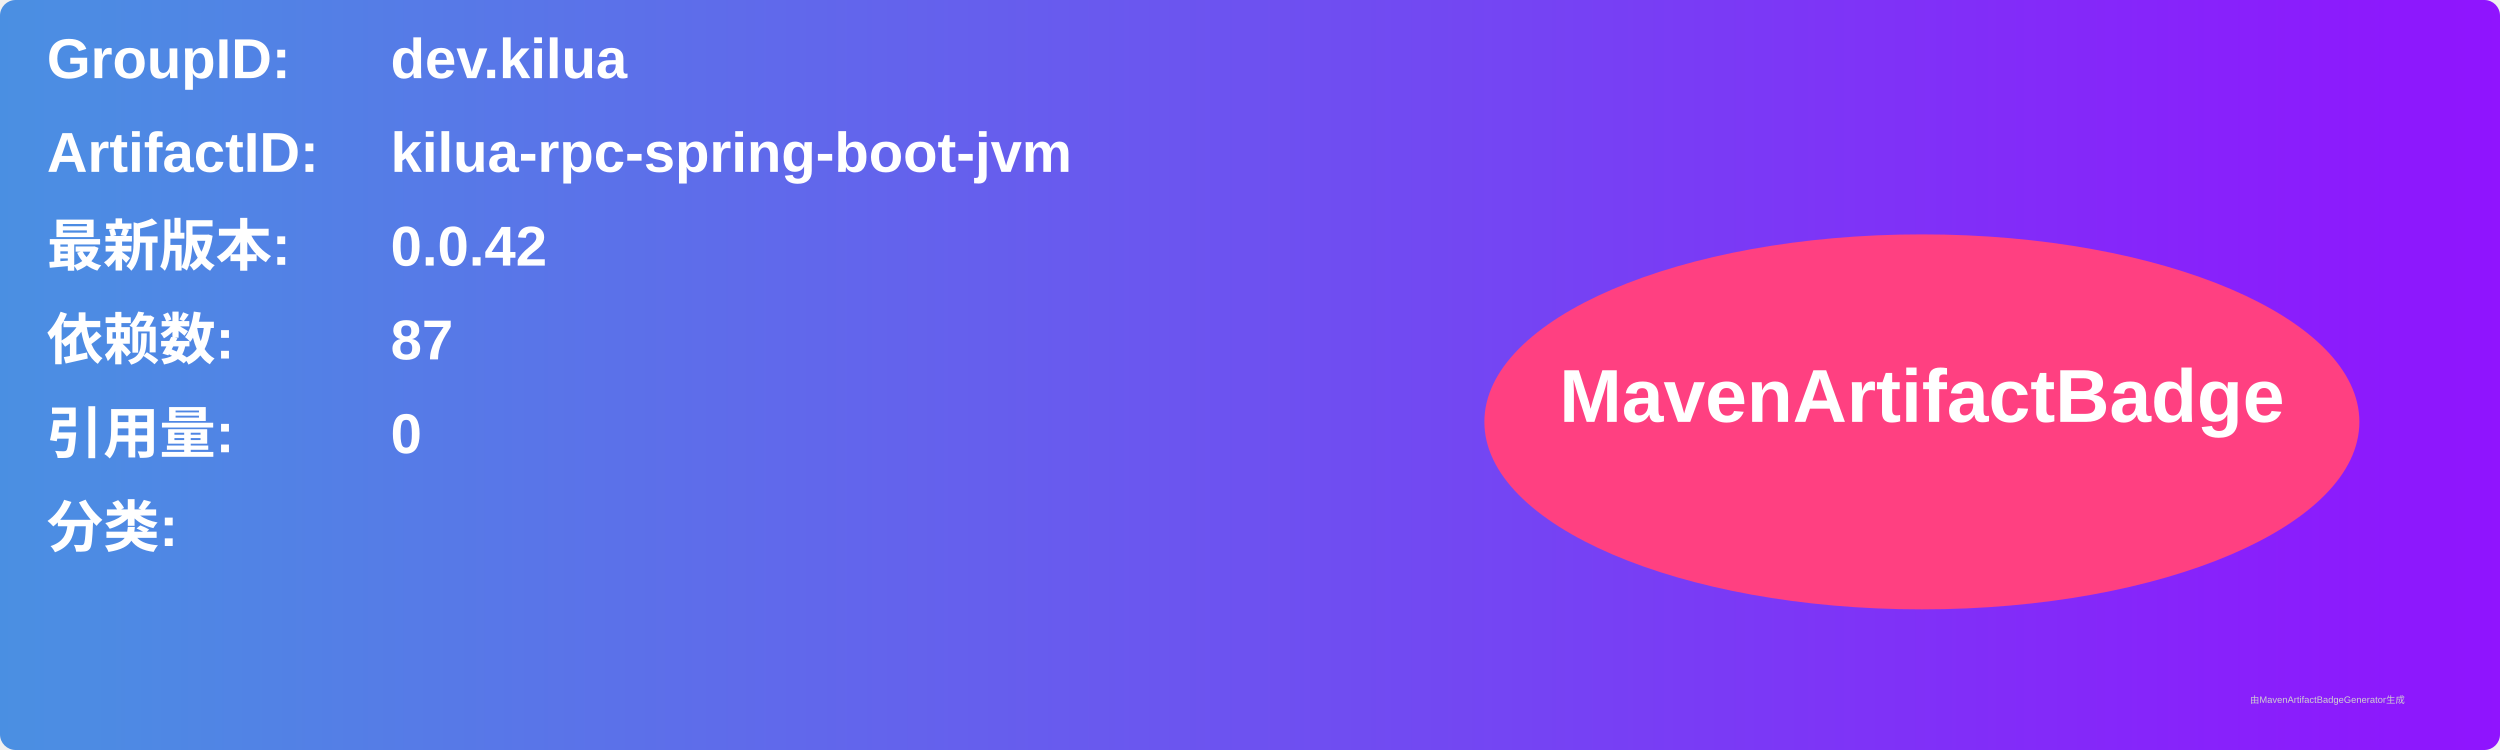
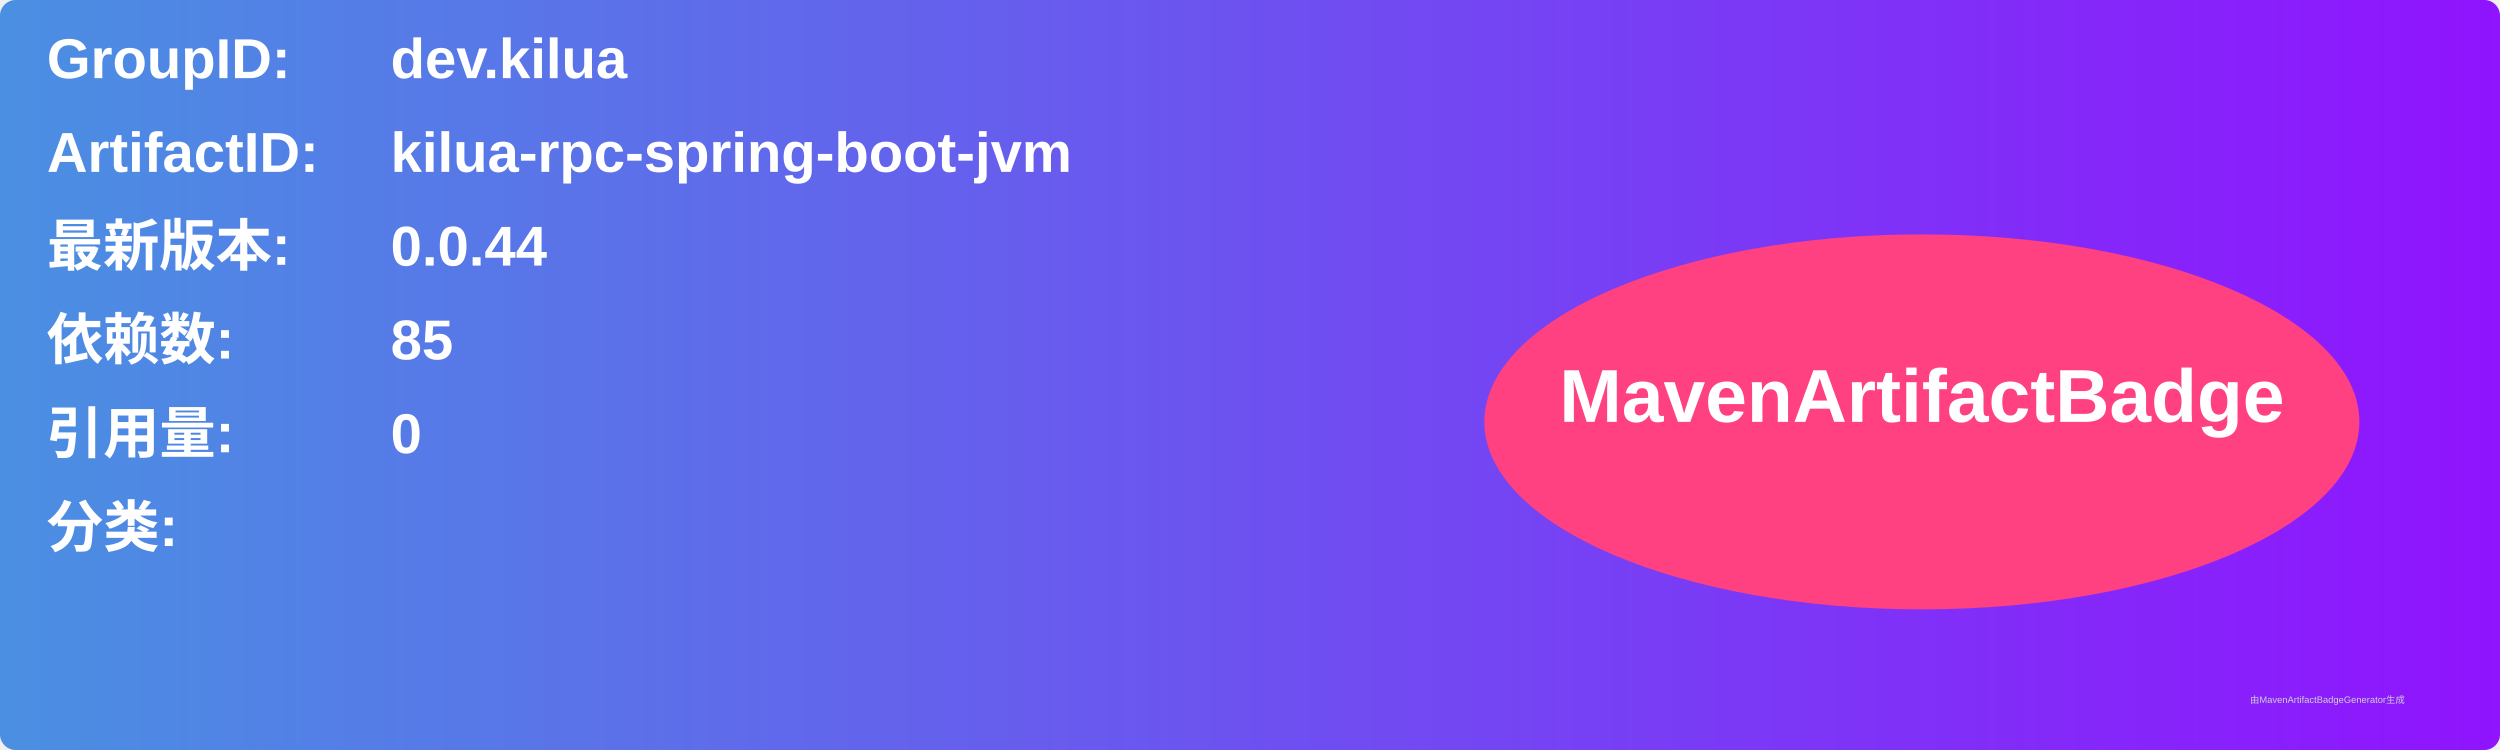
<svg xmlns="http://www.w3.org/2000/svg" width="800" height="240" viewBox="0 0 800 240">
  <linearGradient id="grad" x1="0%" y1="0%" x2="100%" y2="0%">
    <stop offset="0%" stop-color="#4a90e2" />
    <stop offset="100%" stop-color="#9013fe" />
  </linearGradient>
  <rect width="100%" height="100%" rx="5" ry="5" fill="url(#grad)" />
  <g transform="translate(15, 15)">
    <text x="0" y="10" font-family="Arial" font-size="18" fill="white" font-weight="bold" width="260">GroupID:</text>
    <text x="110" y="10" font-family="Arial" font-size="18" fill="white" font-weight="bold" width="460">dev.kilua</text>
    <text x="0" y="40" font-family="Arial" font-size="18" fill="white" font-weight="bold" width="260">ArtifactID:</text>
    <text x="110" y="40" font-family="Arial" font-size="18" fill="white" font-weight="bold" width="460">kilua-rpc-spring-boot-jvm</text>
    <text x="0" y="70" font-family="Arial" font-size="18" fill="white" font-weight="bold">最新版本:</text>
    <text x="110" y="70" font-family="Arial" font-size="18" fill="white" font-weight="bold">
-       <tspan font-weight="bold">0.0.42</tspan>
+       <tspan font-weight="bold">0.0.44</tspan>
    </text>
    <text x="0" y="100" font-family="Arial" font-size="18" fill="white" font-weight="bold">依赖数: </text>
    <text x="110" y="100" font-family="Arial" font-size="18" fill="white">
-       <tspan font-weight="bold">87</tspan>
+       <tspan font-weight="bold">85</tspan>
    </text>
    <text x="0" y="130" font-family="Arial" font-size="18" fill="white" font-weight="bold">引用量: </text>
    <text x="110" y="130" font-family="Arial" font-size="18" fill="white">
      <tspan font-weight="bold">0</tspan>
    </text>
    <text x="0" y="160" font-family="Arial" font-size="18" fill="white" font-weight="bold">分类:</text>
    <text x="10" y="190" font-family="Arial" font-size="10" fill="white">
      <tspan font-weight="bold" />
    </text>
    <ellipse cx="600" cy="120" rx="140" ry="60" fill="#ff4081" />
    <text x="600" y="120" text-anchor="middle" font-family="Arial" font-size="24" fill="white" font-weight="bold">MavenArtifactBadge</text>
  </g>
  <text x="720" y="225" font-family="Arial" font-size="3" fill="#d0d0d0">由MavenArtifactBadgeGenerator生成</text>
</svg>
